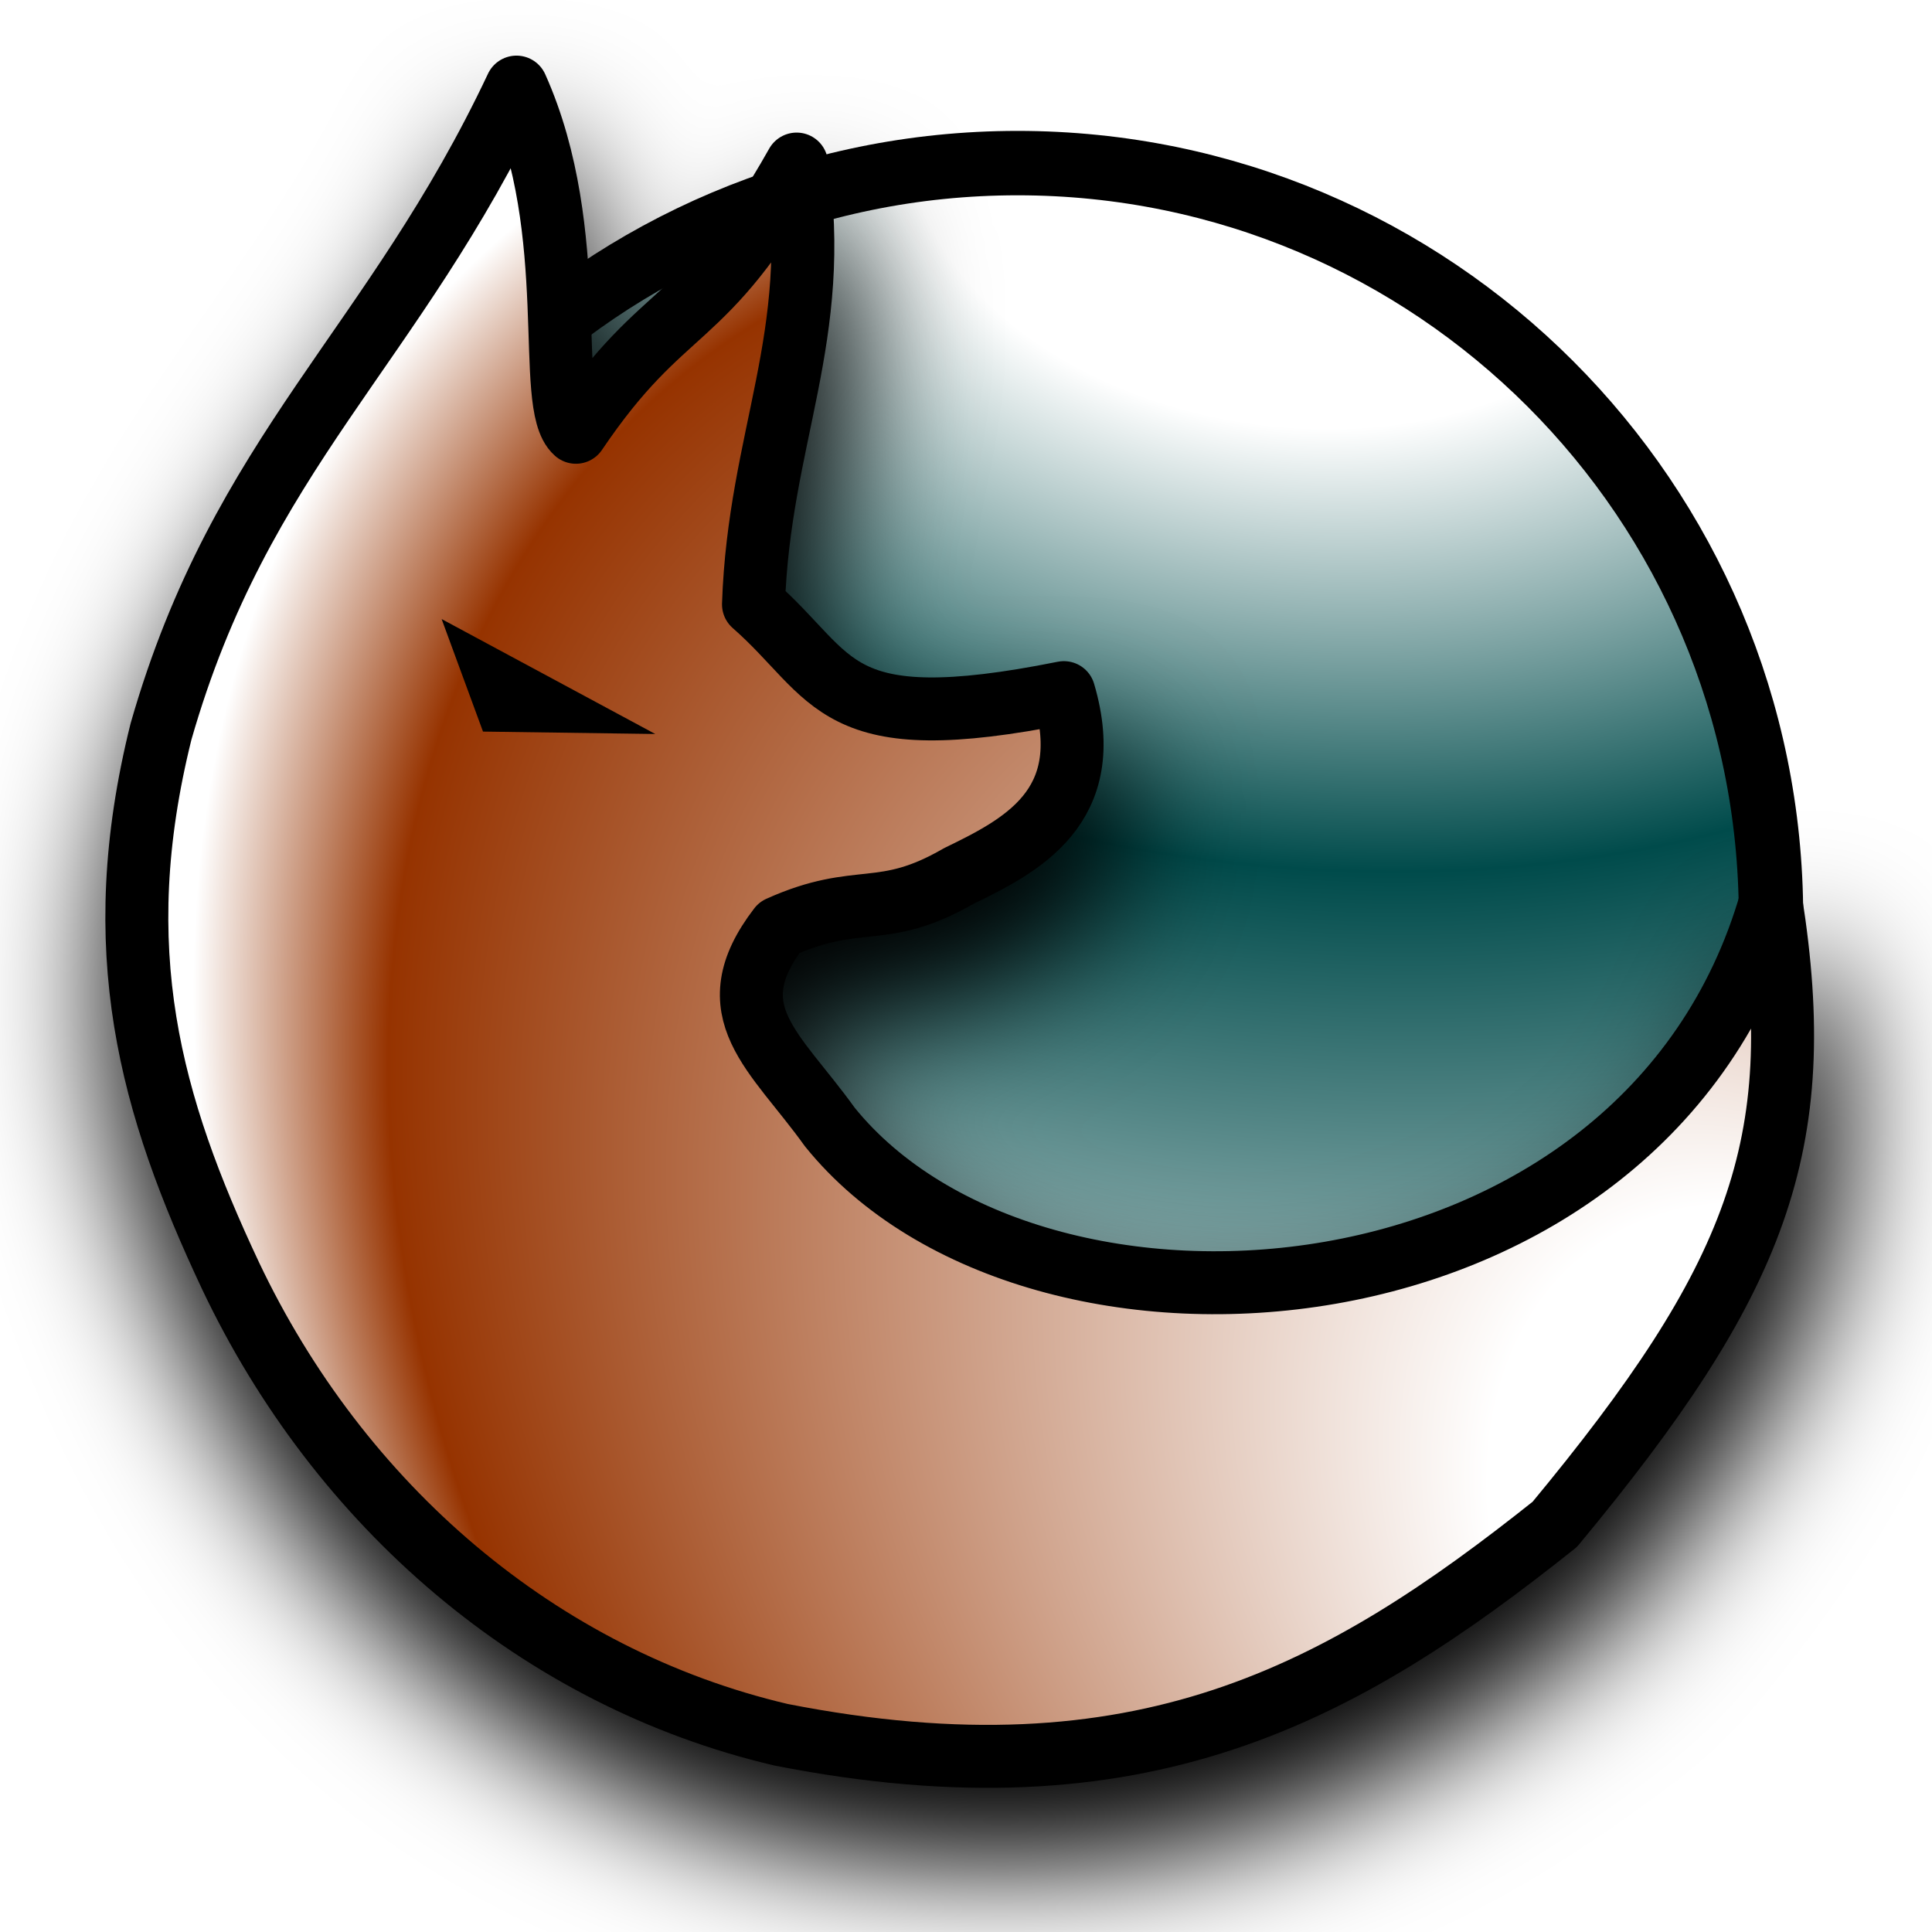
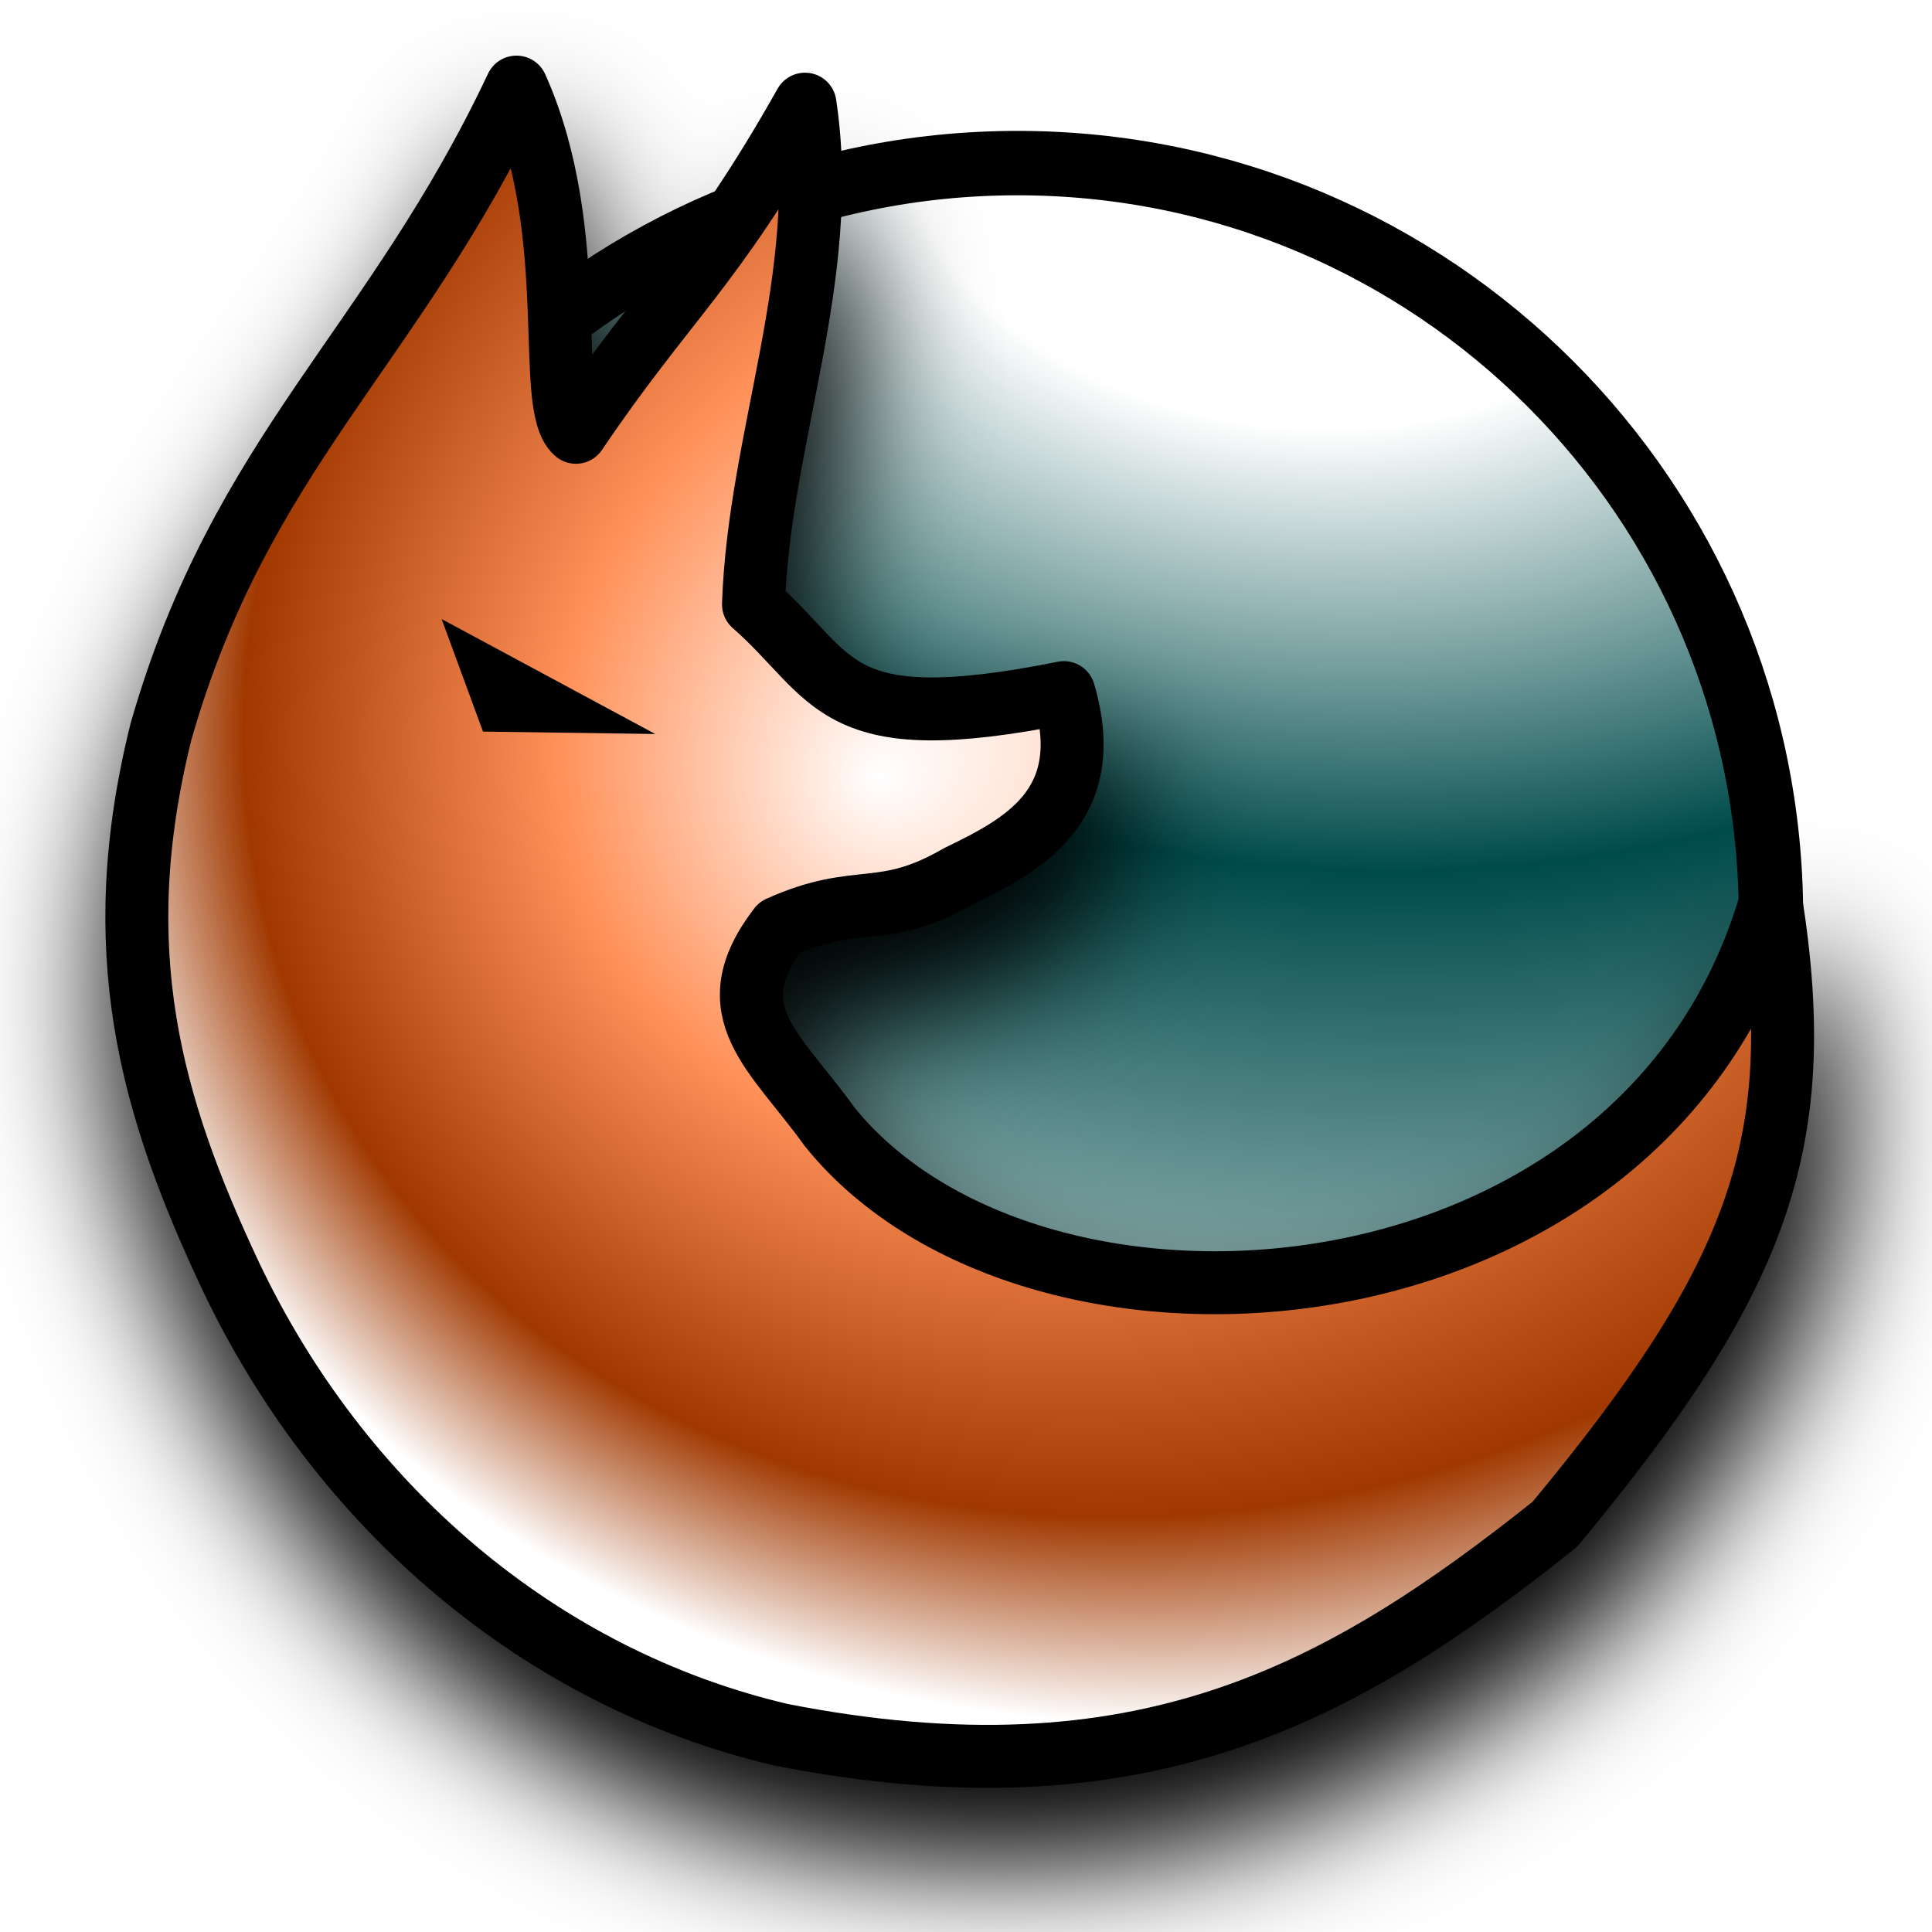
<svg xmlns="http://www.w3.org/2000/svg" xmlns:xlink="http://www.w3.org/1999/xlink" width="12mm" height="12mm" viewBox="0 0 12 12" version="1.1" id="svg1">
  <defs id="defs1">
    <linearGradient id="linearGradient4">
-       <stop style="stop-color:#ffffff;stop-opacity:1;" offset="0.278" id="stop5" />
-       <stop style="stop-color:#963300;stop-opacity:1;" offset="0.848" id="stop7" />
-       <stop style="stop-color:#ffffff;stop-opacity:1;" offset="0.949" id="stop6" />
+       <stop style="stop-color:#ffffff;stop-opacity:1;" offset="0" id="stop5" />
+       <stop style="stop-color:#ff9159;stop-opacity:1;" offset="0.319" id="stop8" />
+       <stop style="stop-color:#a03800;stop-opacity:1;" offset="0.638" id="stop7" />
+       <stop style="stop-color:#ffffff;stop-opacity:1;" offset="0.819" id="stop1" />
+       <stop style="stop-color:#ffffff;stop-opacity:1;" offset="1" id="stop6" />
    </linearGradient>
    <linearGradient id="linearGradient2">
      <stop style="stop-color:#ffffff;stop-opacity:1;" offset="0.163" id="stop3" />
      <stop style="stop-color:#004b4b;stop-opacity:1;" offset="0.433" id="stop4" />
      <stop style="stop-color:#ffffff;stop-opacity:1;" offset="0.915" id="stop2" />
    </linearGradient>
    <radialGradient xlink:href="#linearGradient2" id="radialGradient4" cx="6.928" cy="7.323" fx="6.928" fy="7.323" r="4.5" gradientUnits="userSpaceOnUse" gradientTransform="matrix(3.207091,0.4293762,-0.2971756,2.219654,-12.04372,-18.22842)" />
-     <radialGradient xlink:href="#linearGradient4" id="radialGradient6" cx="8.108" cy="7.638" fx="6.192" fy="10.267" r="5.125" gradientTransform="matrix(-1.101267,0.7074925,0.9350858,1.455534,9.786689,-8.85332)" gradientUnits="userSpaceOnUse" />
+     <radialGradient xlink:href="#linearGradient4" id="radialGradient6" cx="10.328" cy="7.373" fx="10.414" fy="9.365" r="5.125" gradientTransform="matrix(-0.7080111,-1.483683,-1.756133,0.8380239,29.26036,12.43948)" gradientUnits="userSpaceOnUse" />
    <filter style="color-interpolation-filters:sRGB" id="filter3" x="-0.114" y="-0.112" width="1.227" height="1.224">
      <feGaussianBlur stdDeviation="0.404" id="feGaussianBlur3" />
    </filter>
  </defs>
  <g id="layer1">
    <circle style="fill:url(#radialGradient4);fill-opacity:1;stroke:#000000;stroke-width:0.4;stroke-opacity:1;stroke-dasharray:none" id="path2" cx="6.32" cy="5.693" r="4.68" />
    <path id="path3" style="opacity:1;fill:#000000;fill-opacity:1;stroke:#000000;stroke-width:0.391;stroke-linecap:round;stroke-linejoin:round;stroke-dasharray:none;stroke-opacity:1;filter:url(#filter3)" d="M 4.948,1.419 C 5.11,2.486 4.715,3.115 4.68,4.154 5.199,4.608 5.156,4.993 6.608,4.702 6.818,5.415 6.337,5.654 5.955,5.84 5.475,6.118 5.34,5.935 4.84,6.161 4.439,6.683 4.815,6.927 5.154,7.4 6.427,8.975 10.221,8.707 10.999,5.995 11.238,7.509 10.915,8.351 9.657,9.868 8.334,10.922 7.089,11.614 4.852,11.175 3.345,10.822 2.108,9.748 1.432,8.324 0.933,7.263 0.662,6.301 1,4.944 1.498,3.204 2.443,2.563 3.208,0.94 3.614,1.844 3.382,2.913 3.577,3.085 4.138,2.254 4.366,2.452 4.948,1.419 Z" transform="matrix(1.017733,0,0,0.998218,-0.00587766,0.110617)" />
-     <path id="path1" style="opacity:1;fill:url(#radialGradient6);fill-opacity:1;stroke:#000000;stroke-width:0.391;stroke-linecap:round;stroke-linejoin:round;stroke-dasharray:none;stroke-opacity:1" d="M 4.948,1.019 C 5.11,2.086 4.715,2.716 4.68,3.754 5.199,4.209 5.156,4.593 6.608,4.302 6.818,5.015 6.337,5.255 5.955,5.441 5.475,5.718 5.34,5.536 4.84,5.761 4.439,6.283 4.815,6.527 5.154,7 6.427,8.576 10.221,8.307 10.999,5.595 11.238,7.11 10.915,7.951 9.657,9.468 8.334,10.522 7.089,11.214 4.852,10.775 3.345,10.422 2.108,9.349 1.432,7.924 0.933,6.863 0.662,5.902 1,4.544 1.498,2.804 2.443,2.163 3.208,0.541 3.614,1.445 3.382,2.514 3.577,2.685 4.138,1.855 4.366,2.052 4.948,1.019 Z" />
+     <path id="path1" style="opacity:1;fill:url(#radialGradient6);fill-opacity:1;stroke:#000000;stroke-width:0.391;stroke-linecap:round;stroke-linejoin:round;stroke-dasharray:none;stroke-opacity:1" d="M 5,0.647 C 5.161,1.714 4.715,2.716 4.68,3.754 5.199,4.209 5.156,4.593 6.608,4.302 6.818,5.015 6.337,5.255 5.955,5.441 5.475,5.718 5.34,5.536 4.84,5.761 4.439,6.283 4.815,6.527 5.154,7 6.427,8.576 10.221,8.307 10.999,5.595 11.238,7.11 10.915,7.951 9.657,9.468 8.334,10.522 7.089,11.214 4.852,10.775 3.345,10.422 2.108,9.349 1.432,7.924 0.933,6.863 0.662,5.902 1,4.544 1.498,2.804 2.443,2.163 3.208,0.541 3.614,1.445 3.382,2.514 3.577,2.685 4.138,1.855 4.418,1.68 5,0.647 Z" />
    <path id="rect1" style="fill:#000000;fill-opacity:1;stroke-width:0.435" d="M 2.743,3.845 4.07,4.559 3,4.544 Z" />
  </g>
</svg>
